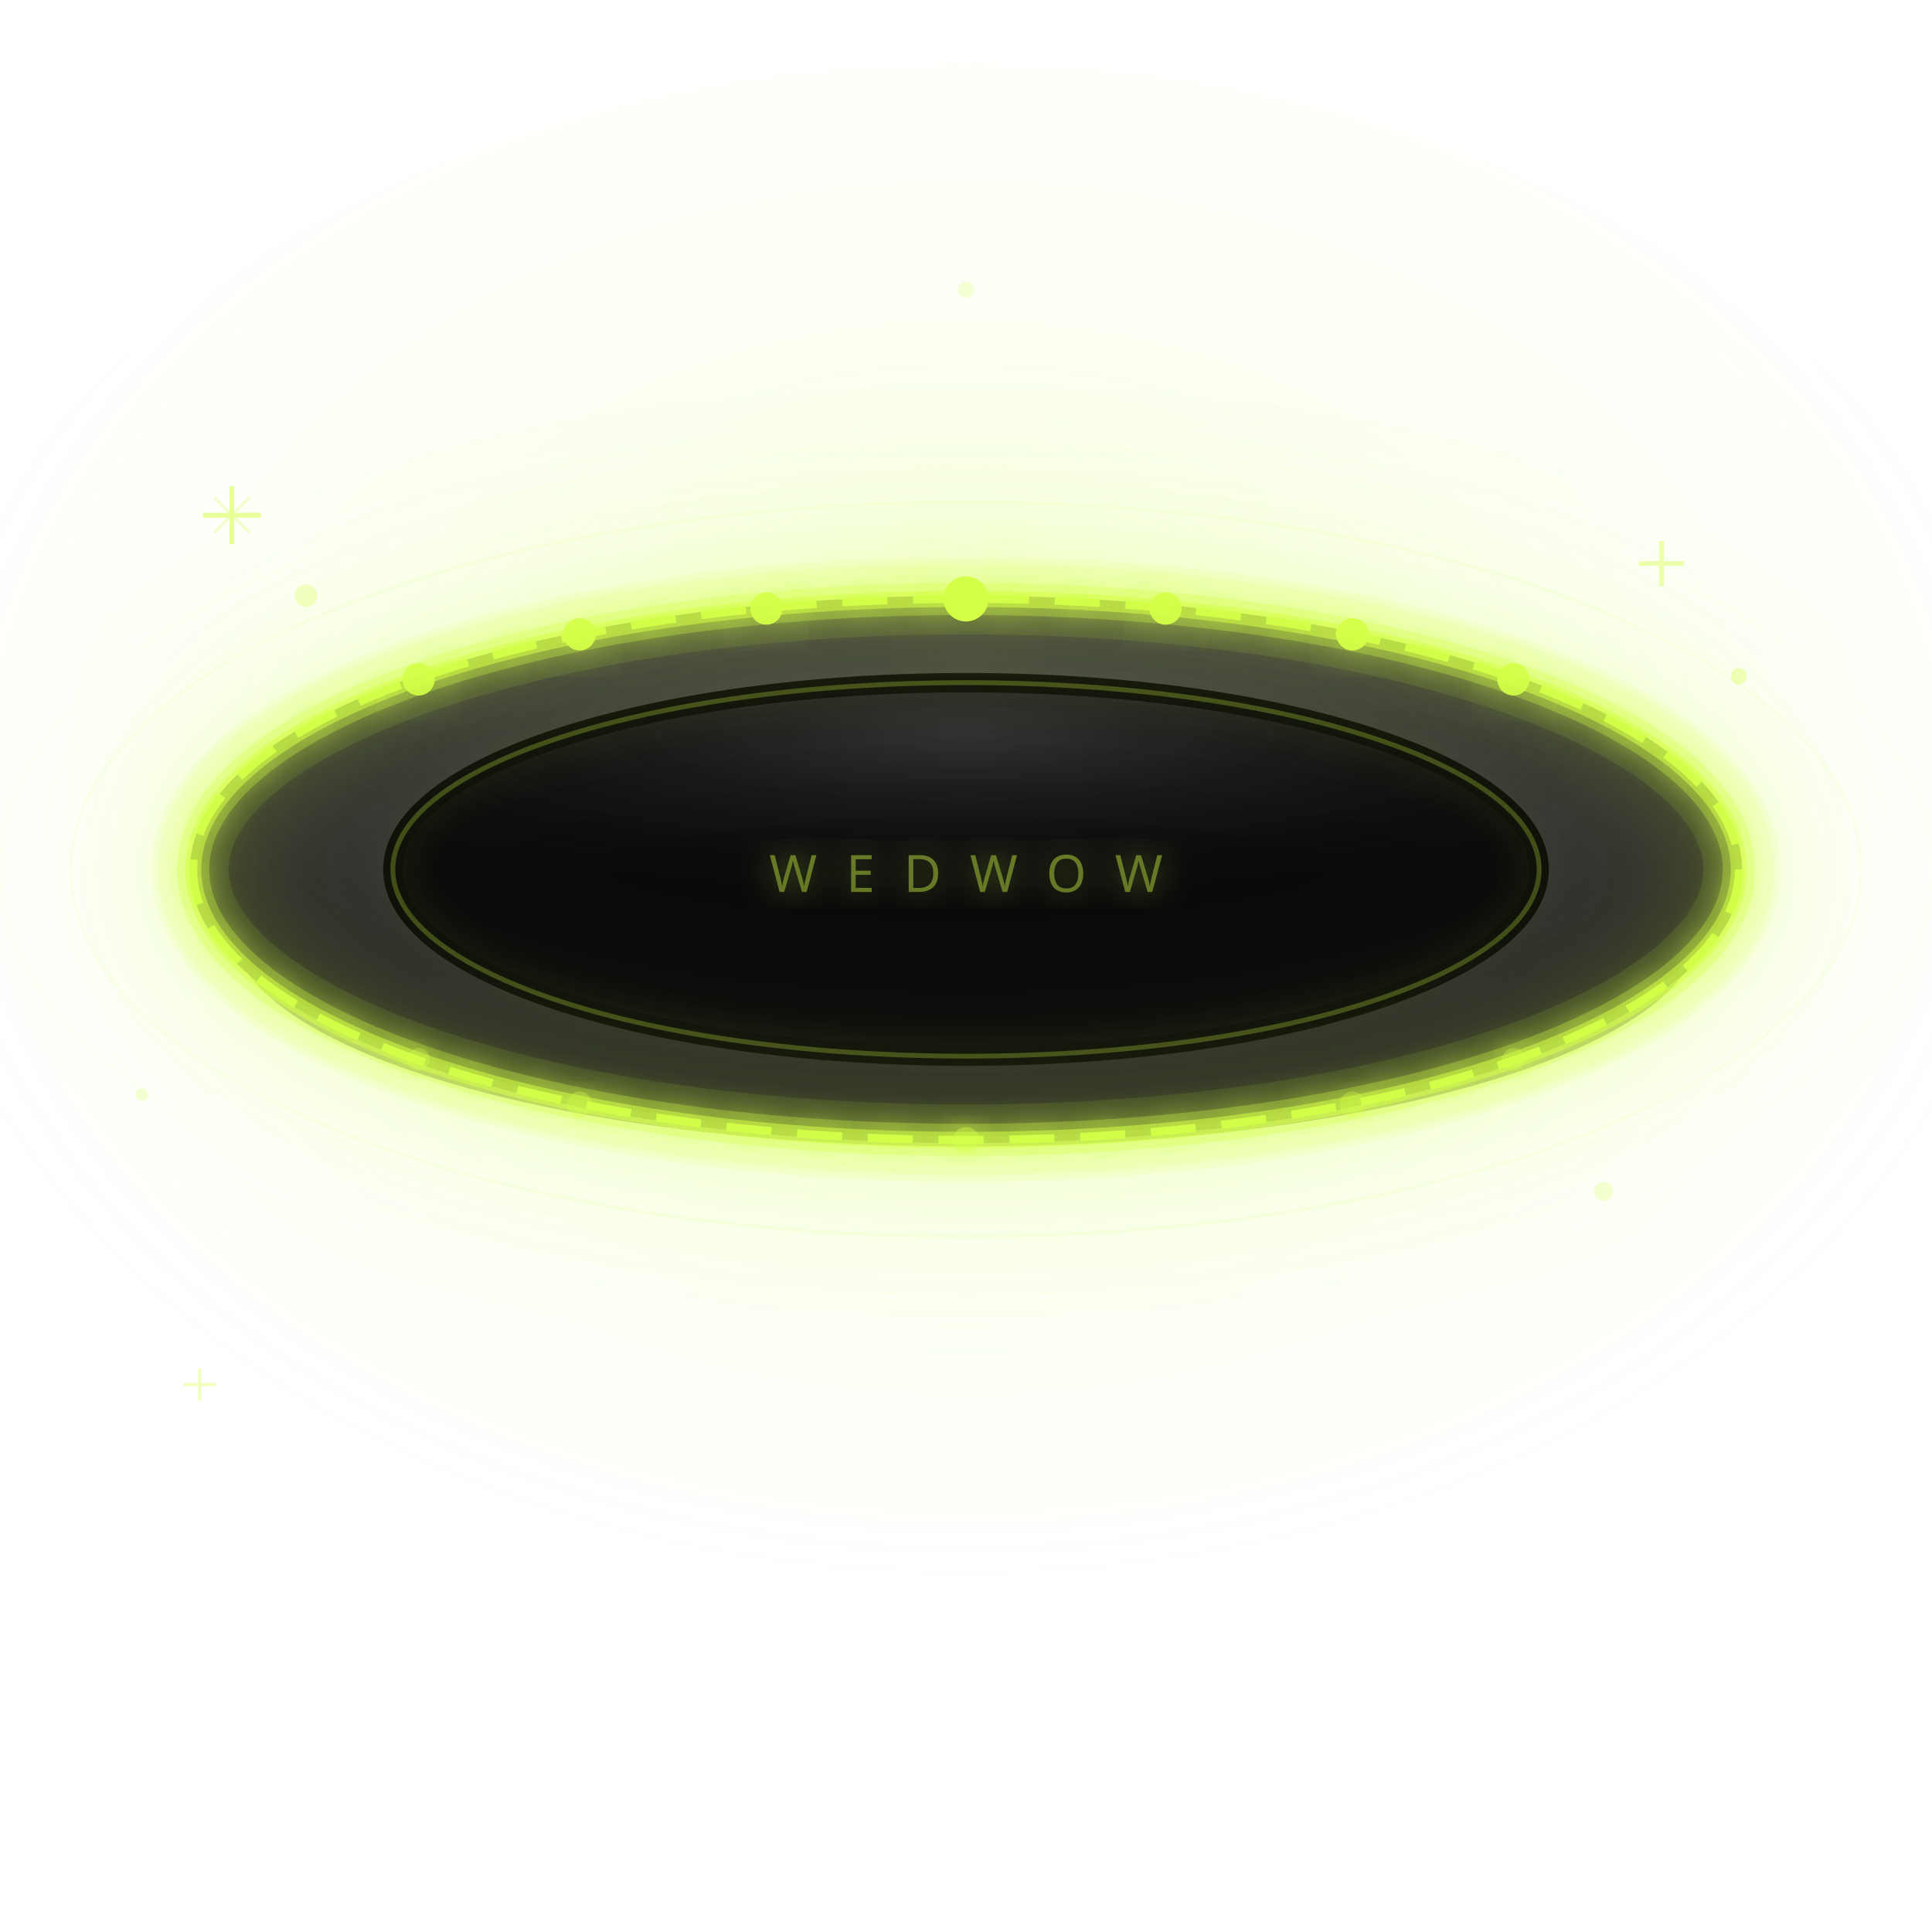
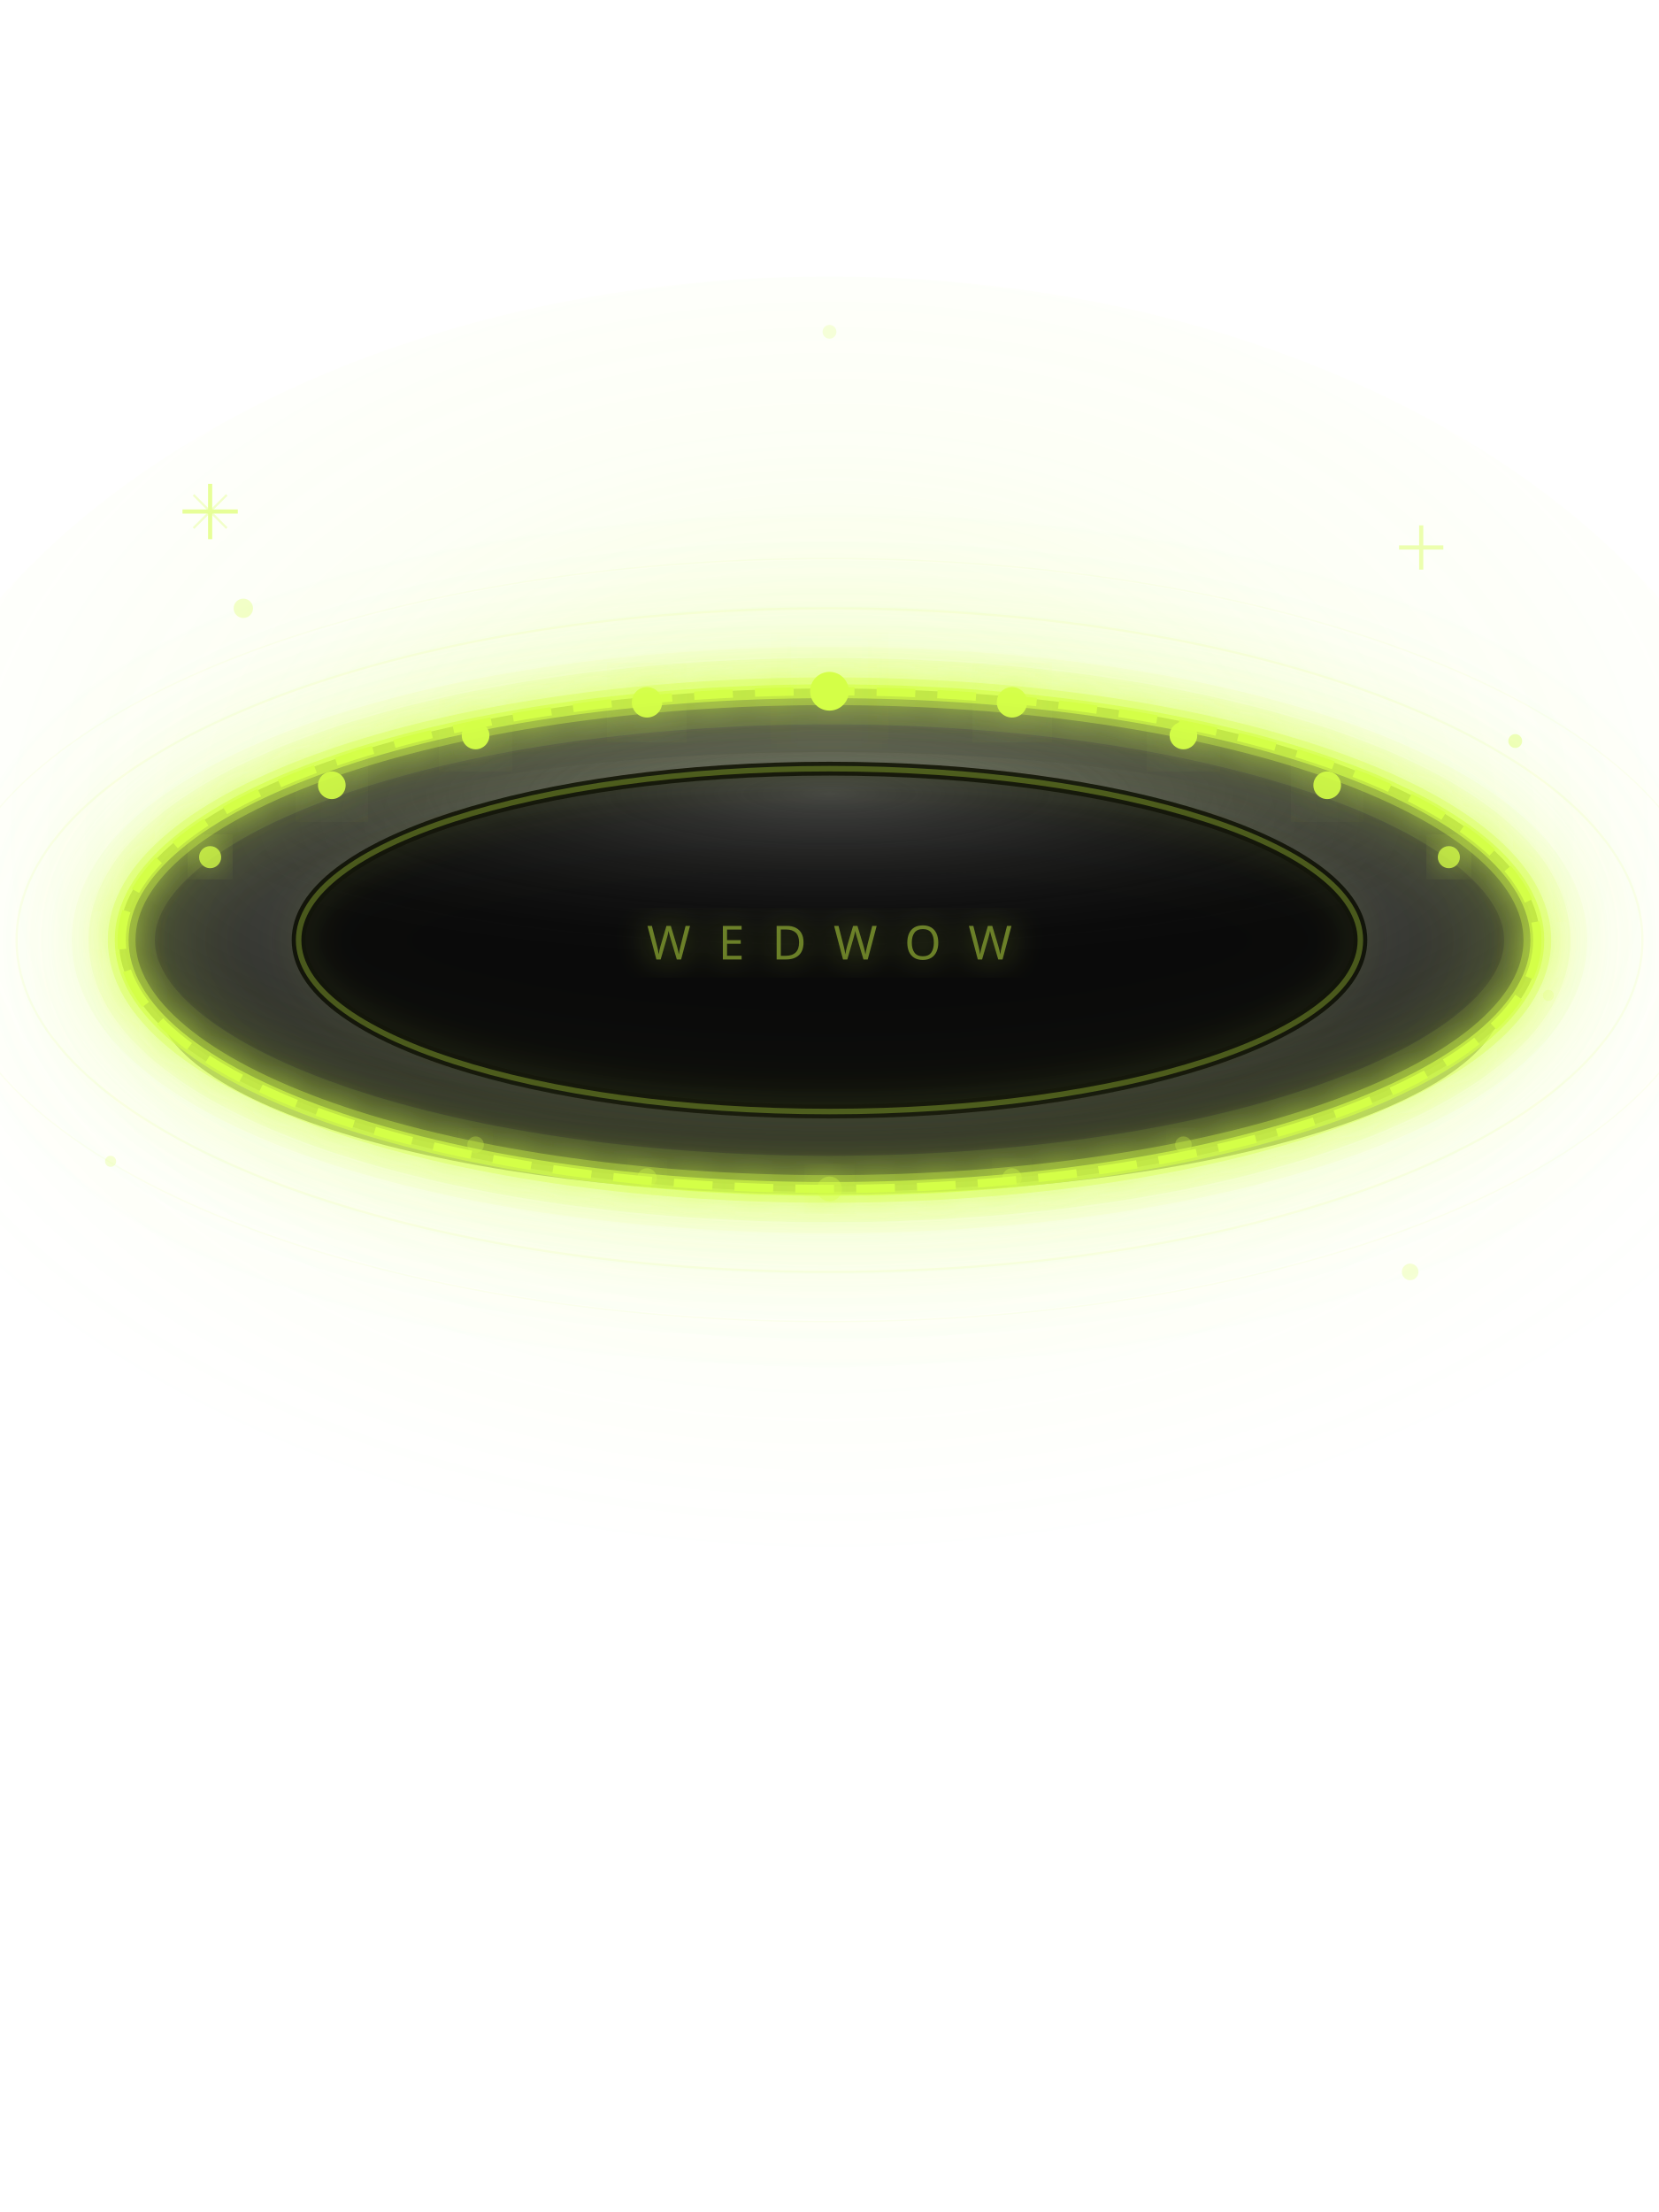
- <svg xmlns="http://www.w3.org/2000/svg" viewBox="0 0 600 600">
+ <svg xmlns="http://www.w3.org/2000/svg" width="600" height="800" viewBox="0 0 600 800">
  <defs>
-     <filter id="glow-soft" x="-40%" y="-40%" width="180%" height="180%">
-       <feGaussianBlur stdDeviation="5" result="blur" />
+     <filter id="glow-soft" x="-50%" y="-50%" width="200%" height="200%">
+       <feGaussianBlur stdDeviation="6" result="blur" />
      <feMerge>
        <feMergeNode in="blur" />
        <feMergeNode in="SourceGraphic" />
      </feMerge>
    </filter>
    <filter id="glow-med" x="-80%" y="-80%" width="260%" height="260%">
      <feGaussianBlur stdDeviation="14" result="blur" />
      <feMerge>
        <feMergeNode in="blur" />
        <feMergeNode in="SourceGraphic" />
      </feMerge>
    </filter>
-     <filter id="glow-strong" x="-120%" y="-120%" width="340%" height="340%">
-       <feGaussianBlur stdDeviation="28" result="blur" />
+     <filter id="glow-strong" x="-100%" y="-100%" width="300%" height="300%">
+       <feGaussianBlur stdDeviation="26" result="blur" />
      <feMerge>
        <feMergeNode in="blur" />
        <feMergeNode in="SourceGraphic" />
      </feMerge>
    </filter>
-     <radialGradient id="bgGlow" cx="50%" cy="45%" r="50%">
-       <stop offset="0%" stop-color="#d4ff47" stop-opacity="0.25" />
-       <stop offset="50%" stop-color="#d4ff47" stop-opacity="0.08" />
+     <radialGradient id="bgGlow" cx="50%" cy="42%" r="55%">
+       <stop offset="0%" stop-color="#d4ff47" stop-opacity="0.18" />
+       <stop offset="55%" stop-color="#d4ff47" stop-opacity="0.05" />
      <stop offset="100%" stop-color="#d4ff47" stop-opacity="0" />
    </radialGradient>
-     <radialGradient id="bandGrad" cx="50%" cy="30%" r="60%">
-       <stop offset="0%" stop-color="#484848" />
-       <stop offset="50%" stop-color="#383838" />
-       <stop offset="100%" stop-color="#242424" />
+     <radialGradient id="bandGrad" cx="50%" cy="25%" r="65%">
+       <stop offset="0%" stop-color="#5a5a5a" />
+       <stop offset="45%" stop-color="#404040" />
+       <stop offset="100%" stop-color="#282828" />
    </radialGradient>
-     <radialGradient id="bandSheen" cx="50%" cy="20%" r="55%">
-       <stop offset="0%" stop-color="#5a5a5a" stop-opacity="0.9" />
+     <radialGradient id="bandSheen" cx="50%" cy="15%" r="60%">
+       <stop offset="0%" stop-color="#787878" stop-opacity="0.85" />
      <stop offset="100%" stop-color="#1a1a1a" stop-opacity="0" />
    </radialGradient>
-     <radialGradient id="innerGlow" cx="50%" cy="50%" r="55%">
-       <stop offset="0%" stop-color="#d4ff47" stop-opacity="0.14" />
-       <stop offset="100%" stop-color="#d4ff47" stop-opacity="0" />
-     </radialGradient>
  </defs>
-   <ellipse cx="300" cy="270" rx="340" ry="250" fill="url(#bgGlow)" />
-   <ellipse cx="300" cy="270" rx="178" ry="60" fill="url(#innerGlow)" />
-   <ellipse cx="300" cy="270" rx="242" ry="86" fill="none" stroke="#d4ff47" stroke-width="22" opacity="0.12" filter="url(#glow-strong)" />
-   <ellipse cx="300" cy="288" rx="228" ry="68" fill="#000" opacity="0.38" />
-   <ellipse cx="300" cy="270" rx="240" ry="84" fill="url(#bandGrad)" />
-   <ellipse cx="300" cy="270" rx="178" ry="58" fill="#0a0a0a" />
-   <ellipse cx="300" cy="254" rx="200" ry="46" fill="url(#bandSheen)" opacity="0.55" />
-   <ellipse cx="300" cy="270" rx="178" ry="58" fill="none" stroke="#050505" stroke-width="6" />
-   <ellipse cx="300" cy="270" rx="240" ry="84" fill="none" stroke="#3d3d3d" stroke-width="2" />
-   <ellipse cx="300" cy="270" rx="240" ry="84" fill="none" stroke="#d4ff47" stroke-width="22" opacity="0.13" filter="url(#glow-strong)" />
-   <ellipse cx="300" cy="270" rx="240" ry="84" fill="none" stroke="#d4ff47" stroke-width="10" opacity="0.36" filter="url(#glow-med)" />
-   <ellipse cx="300" cy="270" rx="240" ry="84" fill="none" stroke="#d4ff47" stroke-width="5" opacity="0.65" filter="url(#glow-soft)" />
-   <ellipse cx="300" cy="270" rx="240" ry="84" fill="none" stroke="#d4ff47" stroke-width="2.5" stroke-dasharray="14 8" opacity="0.95" filter="url(#glow-soft)" />
-   <circle cx="300" cy="186" r="7" fill="#d4ff47" filter="url(#glow-strong)" opacity="1" />
-   <circle cx="362" cy="189" r="5" fill="#d4ff47" filter="url(#glow-med)" opacity="0.95" />
-   <circle cx="238" cy="189" r="5" fill="#d4ff47" filter="url(#glow-med)" opacity="0.95" />
-   <circle cx="420" cy="197" r="5" fill="#d4ff47" filter="url(#glow-med)" opacity="0.95" />
-   <circle cx="180" cy="197" r="5" fill="#d4ff47" filter="url(#glow-med)" opacity="0.95" />
-   <circle cx="470" cy="211" r="5" fill="#d4ff47" filter="url(#glow-med)" opacity="0.90" />
-   <circle cx="130" cy="211" r="5" fill="#d4ff47" filter="url(#glow-med)" opacity="0.90" />
-   <circle cx="300" cy="354" r="4" fill="#d4ff47" filter="url(#glow-soft)" opacity="0.45" />
-   <circle cx="420" cy="343" r="4" fill="#d4ff47" filter="url(#glow-soft)" opacity="0.40" />
-   <circle cx="180" cy="343" r="4" fill="#d4ff47" filter="url(#glow-soft)" opacity="0.40" />
-   <circle cx="470" cy="329" r="3.5" fill="#d4ff47" filter="url(#glow-soft)" opacity="0.35" />
-   <circle cx="130" cy="329" r="3.5" fill="#d4ff47" filter="url(#glow-soft)" opacity="0.35" />
-   <ellipse cx="300" cy="270" rx="178" ry="58" fill="none" stroke="#d4ff47" stroke-width="1.5" opacity="0.28" filter="url(#glow-soft)" />
-   <text x="300" y="277" font-family="'Bebas Neue', 'Arial Black', sans-serif" font-size="16" letter-spacing="9" fill="#d4ff47" text-anchor="middle" opacity="0.45" filter="url(#glow-soft)">WEDWOW</text>
-   <g transform="translate(72, 160)" opacity="0.55">
-     <line x1="0" y1="-9" x2="0" y2="9" stroke="#d4ff47" stroke-width="1.5" />
-     <line x1="-9" y1="0" x2="9" y2="0" stroke="#d4ff47" stroke-width="1.5" />
-     <line x1="-5.5" y1="-5.5" x2="5.5" y2="5.5" stroke="#d4ff47" stroke-width="0.8" opacity="0.5" />
-     <line x1="5.5" y1="-5.5" x2="-5.5" y2="5.5" stroke="#d4ff47" stroke-width="0.8" opacity="0.5" />
+   <ellipse cx="300" cy="340" rx="350" ry="240" fill="url(#bgGlow)" />
+   <ellipse cx="300" cy="340" rx="260" ry="92" fill="none" stroke="#d4ff47" stroke-width="28" opacity="0.10" filter="url(#glow-strong)" />
+   <ellipse cx="300" cy="360" rx="244" ry="72" fill="#000" opacity="0.45" />
+   <ellipse cx="300" cy="340" rx="256" ry="90" fill="url(#bandGrad)" />
+   <ellipse cx="300" cy="340" rx="192" ry="62" fill="#0a0a0a" />
+   <ellipse cx="300" cy="322" rx="214" ry="50" fill="url(#bandSheen)" opacity="0.60" />
+   <ellipse cx="300" cy="340" rx="256" ry="90" fill="none" stroke="#424242" stroke-width="2" />
+   <ellipse cx="300" cy="340" rx="192" ry="62" fill="none" stroke="#060606" stroke-width="5" />
+   <ellipse cx="300" cy="340" rx="256" ry="90" fill="none" stroke="#d4ff47" stroke-width="24" opacity="0.14" filter="url(#glow-strong)" />
+   <ellipse cx="300" cy="340" rx="256" ry="90" fill="none" stroke="#d4ff47" stroke-width="10" opacity="0.42" filter="url(#glow-med)" />
+   <ellipse cx="300" cy="340" rx="256" ry="90" fill="none" stroke="#d4ff47" stroke-width="5" opacity="0.72" filter="url(#glow-soft)" />
+   <ellipse cx="300" cy="340" rx="256" ry="90" fill="none" stroke="#d4ff47" stroke-width="3" stroke-dasharray="14 8" opacity="1" filter="url(#glow-soft)" />
+   <circle cx="300" cy="250" r="7" fill="#d4ff47" filter="url(#glow-strong)" opacity="1" />
+   <circle cx="366" cy="254" r="5.5" fill="#d4ff47" filter="url(#glow-med)" opacity="0.95" />
+   <circle cx="234" cy="254" r="5.5" fill="#d4ff47" filter="url(#glow-med)" opacity="0.95" />
+   <circle cx="428" cy="266" r="5" fill="#d4ff47" filter="url(#glow-med)" opacity="0.95" />
+   <circle cx="172" cy="266" r="5" fill="#d4ff47" filter="url(#glow-med)" opacity="0.95" />
+   <circle cx="480" cy="284" r="5" fill="#d4ff47" filter="url(#glow-med)" opacity="0.90" />
+   <circle cx="120" cy="284" r="5" fill="#d4ff47" filter="url(#glow-med)" opacity="0.90" />
+   <circle cx="524" cy="310" r="4" fill="#d4ff47" filter="url(#glow-soft)" opacity="0.80" />
+   <circle cx="76" cy="310" r="4" fill="#d4ff47" filter="url(#glow-soft)" opacity="0.80" />
+   <circle cx="300" cy="430" r="4.5" fill="#d4ff47" filter="url(#glow-soft)" opacity="0.40" />
+   <circle cx="366" cy="426" r="3.5" fill="#d4ff47" filter="url(#glow-soft)" opacity="0.35" />
+   <circle cx="234" cy="426" r="3.5" fill="#d4ff47" filter="url(#glow-soft)" opacity="0.35" />
+   <circle cx="428" cy="414" r="3" fill="#d4ff47" filter="url(#glow-soft)" opacity="0.30" />
+   <circle cx="172" cy="414" r="3" fill="#d4ff47" filter="url(#glow-soft)" opacity="0.30" />
+   <ellipse cx="300" cy="340" rx="192" ry="62" fill="none" stroke="#d4ff47" stroke-width="2" opacity="0.32" filter="url(#glow-soft)" />
+   <text x="300" y="347" font-family="'Bebas Neue', 'Arial Black', sans-serif" font-size="17" letter-spacing="10" fill="#d4ff47" text-anchor="middle" opacity="0.48" filter="url(#glow-soft)">WEDWOW</text>
+   <g transform="translate(76, 185)" opacity="0.55">
+     <line x1="0" y1="-10" x2="0" y2="10" stroke="#d4ff47" stroke-width="1.5" />
+     <line x1="-10" y1="0" x2="10" y2="0" stroke="#d4ff47" stroke-width="1.5" />
+     <line x1="-6" y1="-6" x2="6" y2="6" stroke="#d4ff47" stroke-width="0.8" opacity="0.5" />
+     <line x1="6" y1="-6" x2="-6" y2="6" stroke="#d4ff47" stroke-width="0.8" opacity="0.5" />
  </g>
-   <g transform="translate(516, 175)" opacity="0.42">
-     <line x1="0" y1="-7" x2="0" y2="7" stroke="#d4ff47" stroke-width="1.5" />
-     <line x1="-7" y1="0" x2="7" y2="0" stroke="#d4ff47" stroke-width="1.5" />
+   <g transform="translate(514, 198)" opacity="0.42">
+     <line x1="0" y1="-8" x2="0" y2="8" stroke="#d4ff47" stroke-width="1.5" />
+     <line x1="-8" y1="0" x2="8" y2="0" stroke="#d4ff47" stroke-width="1.5" />
  </g>
-   <g transform="translate(62, 430)" opacity="0.36">
-     <line x1="0" y1="-5" x2="0" y2="5" stroke="#d4ff47" stroke-width="1" />
-     <line x1="-5" y1="0" x2="5" y2="0" stroke="#d4ff47" stroke-width="1" />
-   </g>
-   <circle cx="95" cy="185" r="3.5" fill="#d4ff47" opacity="0.30" />
-   <circle cx="498" cy="370" r="3" fill="#d4ff47" opacity="0.22" />
-   <circle cx="540" cy="210" r="2.5" fill="#d4ff47" opacity="0.35" />
-   <circle cx="44" cy="340" r="2" fill="#d4ff47" opacity="0.22" />
-   <circle cx="300" cy="90" r="2.5" fill="#d4ff47" opacity="0.18" />
-   <ellipse cx="300" cy="270" rx="278" ry="114" fill="none" stroke="#d4ff47" stroke-width="0.8" opacity="0.08" />
-   <ellipse cx="300" cy="270" rx="300" ry="132" fill="none" stroke="#d4ff47" stroke-width="0.5" opacity="0.05" />
+   <circle cx="88" cy="220" r="3.5" fill="#d4ff47" opacity="0.28" />
+   <circle cx="510" cy="460" r="3" fill="#d4ff47" opacity="0.22" />
+   <circle cx="548" cy="268" r="2.5" fill="#d4ff47" opacity="0.35" />
+   <circle cx="40" cy="420" r="2" fill="#d4ff47" opacity="0.22" />
+   <circle cx="300" cy="120" r="2.5" fill="#d4ff47" opacity="0.18" />
+   <circle cx="560" cy="360" r="2" fill="#d4ff47" opacity="0.15" />
+   <ellipse cx="300" cy="340" rx="294" ry="120" fill="none" stroke="#d4ff47" stroke-width="0.8" opacity="0.09" />
+   <ellipse cx="300" cy="340" rx="320" ry="138" fill="none" stroke="#d4ff47" stroke-width="0.5" opacity="0.06" />
</svg>
